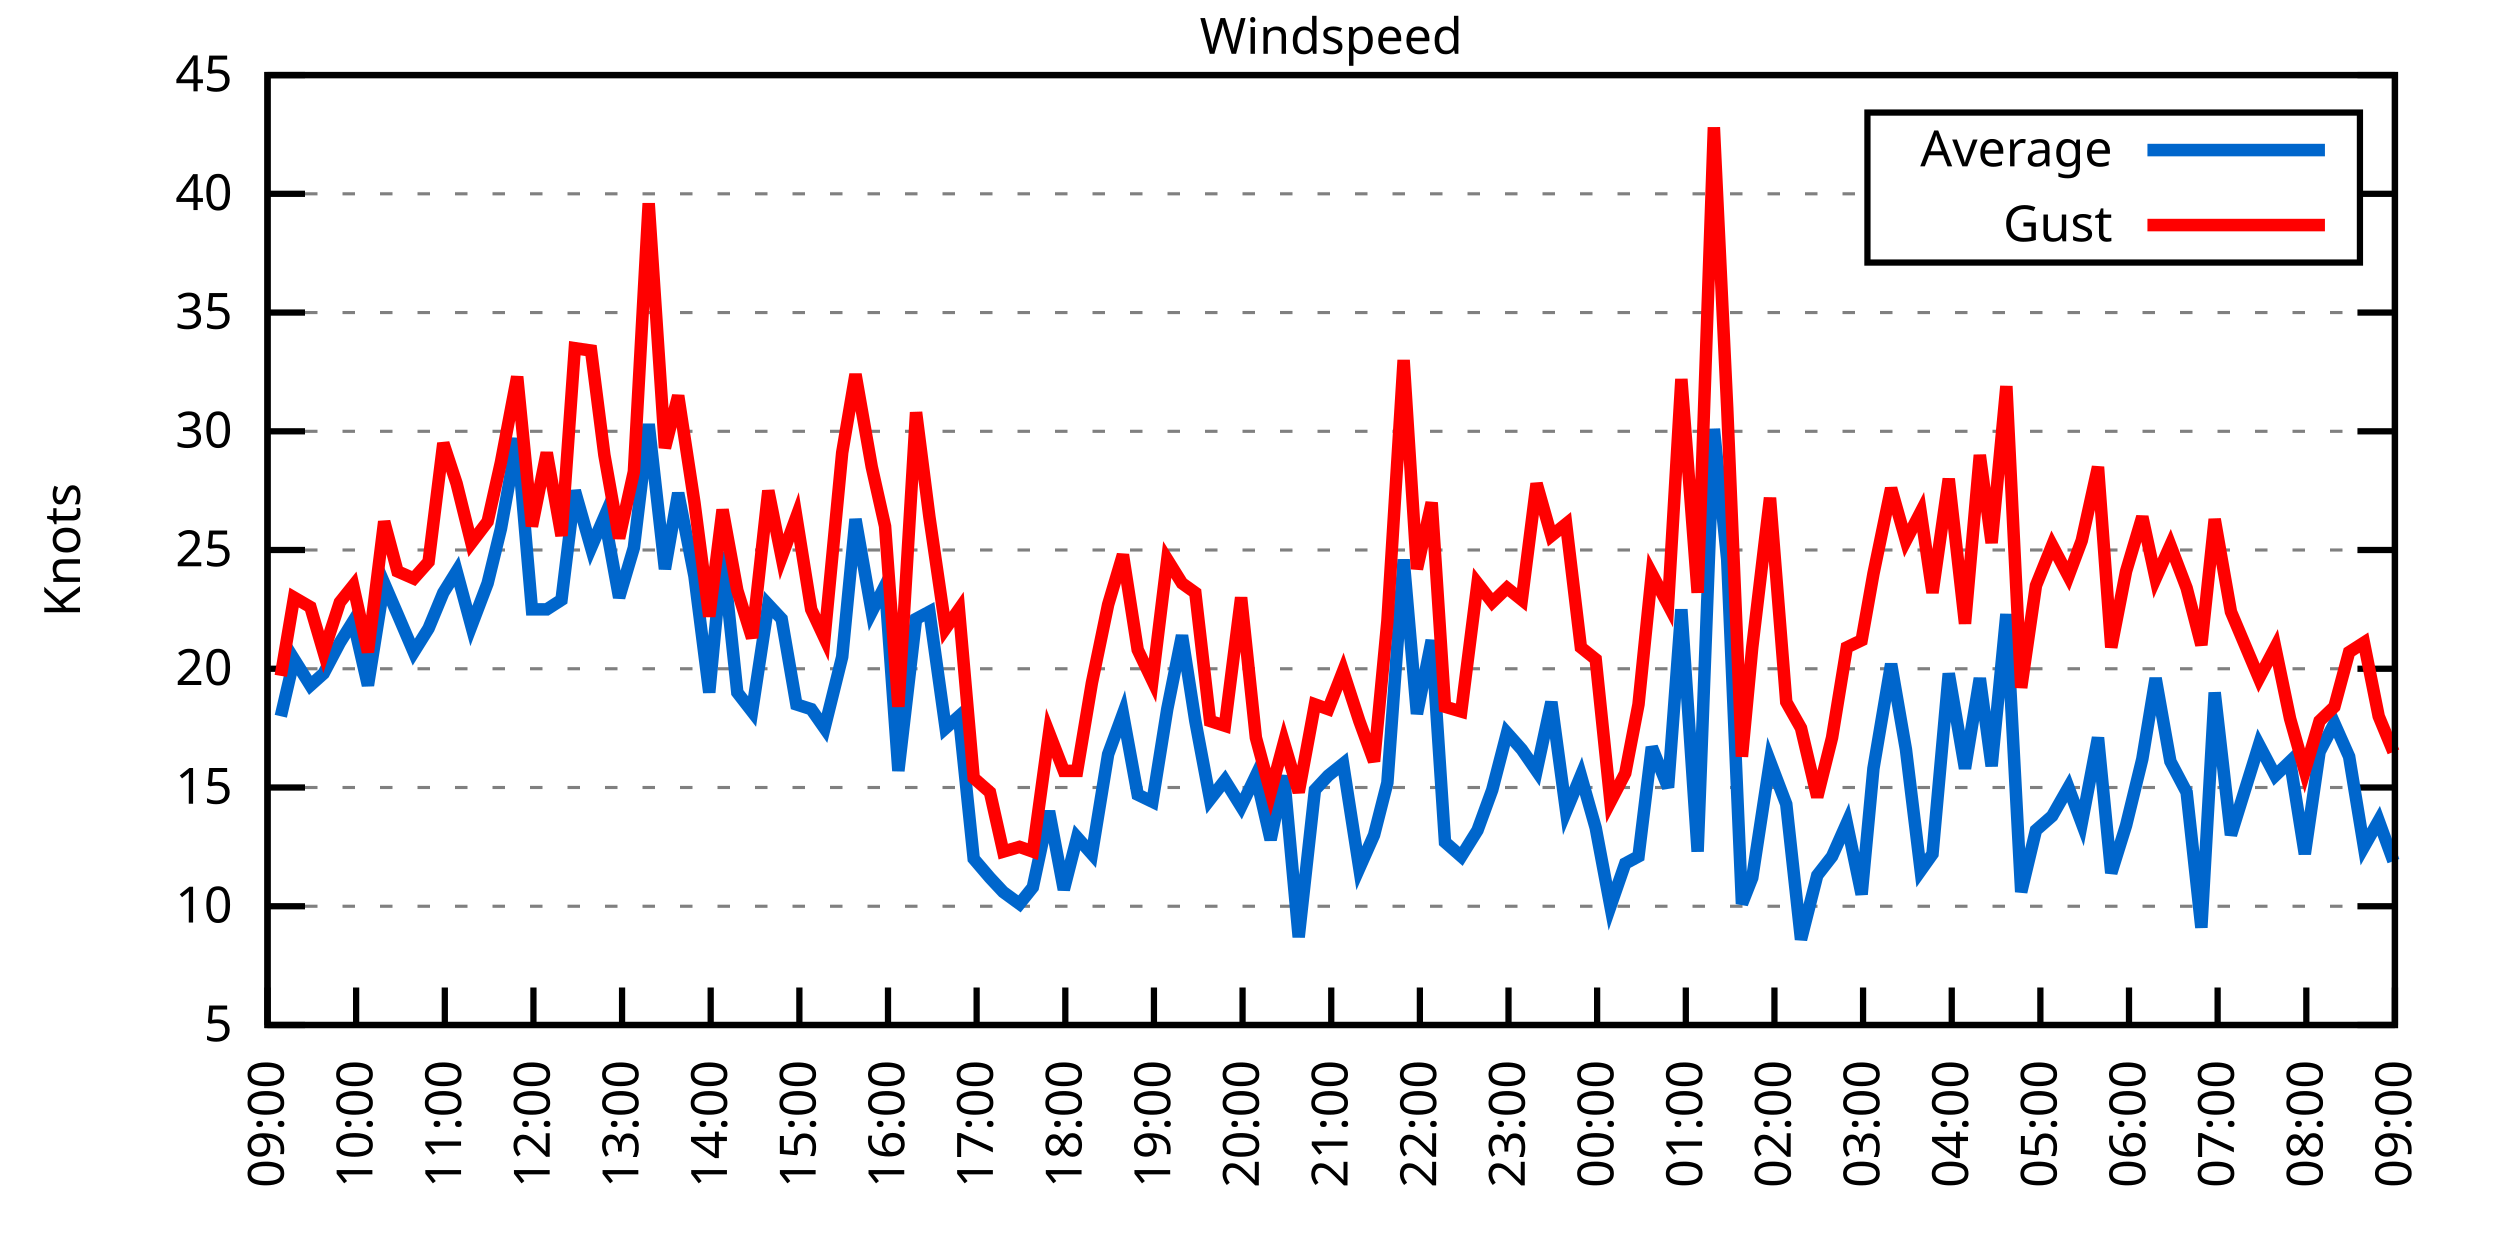
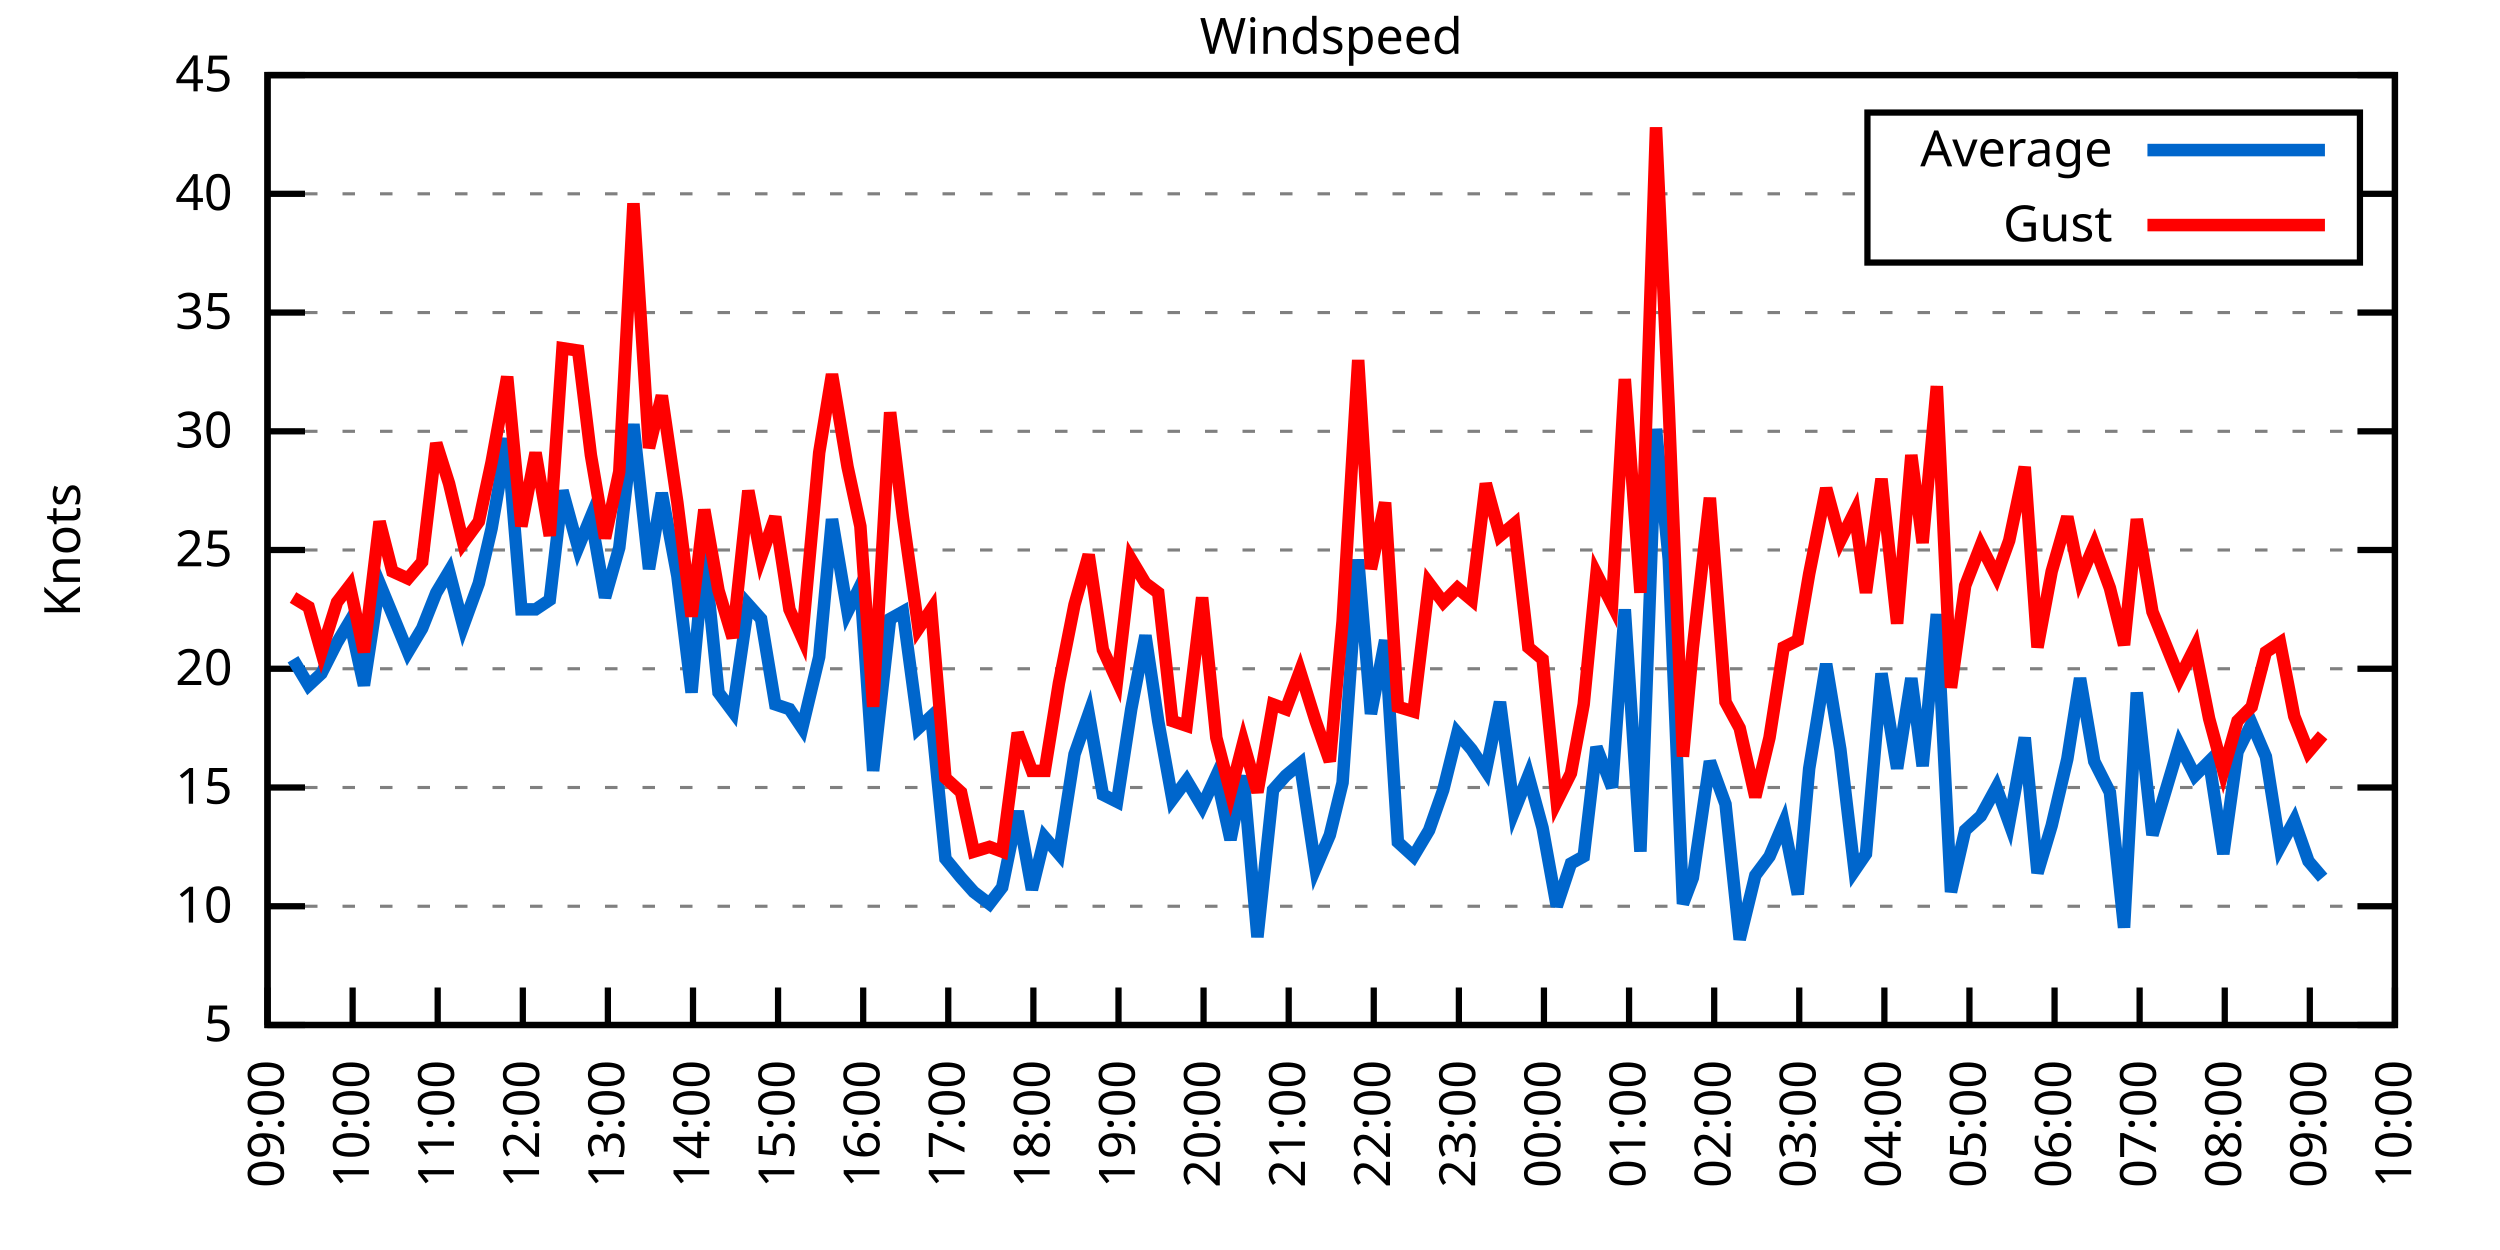
<svg xmlns="http://www.w3.org/2000/svg" xmlns:xlink="http://www.w3.org/1999/xlink" width="400" height="200" viewBox="0 0 400 200">
  <g id="gnuplot_canvas">
    <rect x="0" y="0" width="400" height="200" fill="none" />
    <defs>
      <circle id="gpDot" r="0.5" stroke-width="0.5" stroke="currentColor" />
      <path id="gpPt0" stroke-width="0.333" stroke="currentColor" d="M-1,0 h2 M0,-1 v2" />
      <path id="gpPt1" stroke-width="0.333" stroke="currentColor" d="M-1,-1 L1,1 M1,-1 L-1,1" />
      <path id="gpPt2" stroke-width="0.333" stroke="currentColor" d="M-1,0 L1,0 M0,-1 L0,1 M-1,-1 L1,1 M-1,1 L1,-1" />
      <rect id="gpPt3" stroke-width="0.333" stroke="currentColor" x="-1" y="-1" width="2" height="2" />
      <rect id="gpPt4" stroke-width="0.333" stroke="currentColor" fill="currentColor" x="-1" y="-1" width="2" height="2" />
      <circle id="gpPt5" stroke-width="0.333" stroke="currentColor" cx="0" cy="0" r="1" />
      <use xlink:href="#gpPt5" id="gpPt6" fill="currentColor" stroke="none" />
      <path id="gpPt7" stroke-width="0.333" stroke="currentColor" d="M0,-1.33 L-1.33,0.67 L1.33,0.67 z" />
      <use xlink:href="#gpPt7" id="gpPt8" fill="currentColor" stroke="none" />
      <use xlink:href="#gpPt7" id="gpPt9" stroke="currentColor" transform="rotate(180)" />
      <use xlink:href="#gpPt9" id="gpPt10" fill="currentColor" stroke="none" />
      <use xlink:href="#gpPt3" id="gpPt11" stroke="currentColor" transform="rotate(45)" />
      <use xlink:href="#gpPt11" id="gpPt12" fill="currentColor" stroke="none" />
      <path id="gpPt13" stroke-width="0.333" stroke="currentColor" d="M0,1.330 L1.265,0.411 L0.782,-1.067 L-0.782,-1.076 L-1.265,0.411 z" />
      <use xlink:href="#gpPt13" id="gpPt14" fill="currentColor" stroke="none" />
      <filter id="textbox" filterUnits="objectBoundingBox" x="0" y="0" height="1" width="1">
        <feFlood flood-color="white" flood-opacity="1" result="bgnd" />
        <feComposite in="SourceGraphic" in2="bgnd" operator="atop" />
      </filter>
      <filter id="greybox" filterUnits="objectBoundingBox" x="0" y="0" height="1" width="1">
        <feFlood flood-color="lightgrey" flood-opacity="1" result="grey" />
        <feComposite in="SourceGraphic" in2="grey" operator="atop" />
      </filter>
    </defs>
    <g fill="none" color="white" stroke="currentColor" stroke-width="1.00" stroke-linecap="butt" stroke-linejoin="miter">
</g>
    <g fill="none" color="black" stroke="currentColor" stroke-width="1.00" stroke-linecap="butt" stroke-linejoin="miter">
      <g stroke="none" shape-rendering="crispEdges">
        <polygon fill="rgb(255, 255, 255)" points="42.80,164.00 383.18,164.00 383.18,12.02 42.80,12.02 " />
      </g>
    </g>
    <g fill="none" color="black" stroke="currentColor" stroke-width="1.00" stroke-linecap="butt" stroke-linejoin="miter">
</g>
    <g fill="none" color="black" stroke="black" stroke-width="0.50" stroke-linecap="butt" stroke-linejoin="miter">
</g>
    <g fill="none" color="gray" stroke="currentColor" stroke-width="0.50" stroke-linecap="butt" stroke-linejoin="miter">
      <path stroke="gray" stroke-dasharray="2,4" class="gridline" d="M42.80,164.00 L383.19,164.00  " />
    </g>
    <g fill="none" color="gray" stroke="gray" stroke-width="1.00" stroke-linecap="butt" stroke-linejoin="miter">
</g>
    <g fill="none" color="black" stroke="currentColor" stroke-width="1.00" stroke-linecap="butt" stroke-linejoin="miter">
      <path stroke="black" d="M42.80,164.00 L48.80,164.00 M383.19,164.00 L377.19,164.00  " />
      <g transform="translate(37.20,166.60)" stroke="none" fill="black" font-family="Sans" font-size="8.00" text-anchor="end">
        <text>
          <tspan font-family="Sans"> 5</tspan>
        </text>
      </g>
    </g>
    <g fill="none" color="black" stroke="currentColor" stroke-width="1.00" stroke-linecap="butt" stroke-linejoin="miter">
</g>
    <g fill="none" color="black" stroke="black" stroke-width="0.50" stroke-linecap="butt" stroke-linejoin="miter">
</g>
    <g fill="none" color="gray" stroke="currentColor" stroke-width="0.50" stroke-linecap="butt" stroke-linejoin="miter">
      <path stroke="gray" stroke-dasharray="2,4" class="gridline" d="M42.80,145.00 L383.19,145.00  " />
    </g>
    <g fill="none" color="gray" stroke="gray" stroke-width="1.00" stroke-linecap="butt" stroke-linejoin="miter">
</g>
    <g fill="none" color="black" stroke="currentColor" stroke-width="1.00" stroke-linecap="butt" stroke-linejoin="miter">
      <path stroke="black" d="M42.80,145.00 L48.80,145.00 M383.19,145.00 L377.19,145.00  " />
      <g transform="translate(37.20,147.60)" stroke="none" fill="black" font-family="Sans" font-size="8.00" text-anchor="end">
        <text>
          <tspan font-family="Sans"> 10</tspan>
        </text>
      </g>
    </g>
    <g fill="none" color="black" stroke="currentColor" stroke-width="1.00" stroke-linecap="butt" stroke-linejoin="miter">
</g>
    <g fill="none" color="black" stroke="black" stroke-width="0.50" stroke-linecap="butt" stroke-linejoin="miter">
</g>
    <g fill="none" color="gray" stroke="currentColor" stroke-width="0.50" stroke-linecap="butt" stroke-linejoin="miter">
      <path stroke="gray" stroke-dasharray="2,4" class="gridline" d="M42.80,126.00 L383.19,126.00  " />
    </g>
    <g fill="none" color="gray" stroke="gray" stroke-width="1.00" stroke-linecap="butt" stroke-linejoin="miter">
</g>
    <g fill="none" color="black" stroke="currentColor" stroke-width="1.00" stroke-linecap="butt" stroke-linejoin="miter">
      <path stroke="black" d="M42.80,126.00 L48.80,126.00 M383.19,126.00 L377.19,126.00  " />
      <g transform="translate(37.20,128.60)" stroke="none" fill="black" font-family="Sans" font-size="8.00" text-anchor="end">
        <text>
          <tspan font-family="Sans"> 15</tspan>
        </text>
      </g>
    </g>
    <g fill="none" color="black" stroke="currentColor" stroke-width="1.00" stroke-linecap="butt" stroke-linejoin="miter">
</g>
    <g fill="none" color="black" stroke="black" stroke-width="0.50" stroke-linecap="butt" stroke-linejoin="miter">
</g>
    <g fill="none" color="gray" stroke="currentColor" stroke-width="0.50" stroke-linecap="butt" stroke-linejoin="miter">
      <path stroke="gray" stroke-dasharray="2,4" class="gridline" d="M42.80,107.00 L383.19,107.00  " />
    </g>
    <g fill="none" color="gray" stroke="gray" stroke-width="1.00" stroke-linecap="butt" stroke-linejoin="miter">
</g>
    <g fill="none" color="black" stroke="currentColor" stroke-width="1.00" stroke-linecap="butt" stroke-linejoin="miter">
      <path stroke="black" d="M42.80,107.00 L48.80,107.00 M383.19,107.00 L377.19,107.00  " />
      <g transform="translate(37.20,109.60)" stroke="none" fill="black" font-family="Sans" font-size="8.00" text-anchor="end">
        <text>
          <tspan font-family="Sans"> 20</tspan>
        </text>
      </g>
    </g>
    <g fill="none" color="black" stroke="currentColor" stroke-width="1.00" stroke-linecap="butt" stroke-linejoin="miter">
</g>
    <g fill="none" color="black" stroke="black" stroke-width="0.50" stroke-linecap="butt" stroke-linejoin="miter">
</g>
    <g fill="none" color="gray" stroke="currentColor" stroke-width="0.50" stroke-linecap="butt" stroke-linejoin="miter">
      <path stroke="gray" stroke-dasharray="2,4" class="gridline" d="M42.80,88.00 L383.19,88.00  " />
    </g>
    <g fill="none" color="gray" stroke="gray" stroke-width="1.00" stroke-linecap="butt" stroke-linejoin="miter">
</g>
    <g fill="none" color="black" stroke="currentColor" stroke-width="1.00" stroke-linecap="butt" stroke-linejoin="miter">
      <path stroke="black" d="M42.80,88.00 L48.80,88.00 M383.19,88.00 L377.19,88.00  " />
      <g transform="translate(37.20,90.60)" stroke="none" fill="black" font-family="Sans" font-size="8.00" text-anchor="end">
        <text>
          <tspan font-family="Sans"> 25</tspan>
        </text>
      </g>
    </g>
    <g fill="none" color="black" stroke="currentColor" stroke-width="1.00" stroke-linecap="butt" stroke-linejoin="miter">
</g>
    <g fill="none" color="black" stroke="black" stroke-width="0.50" stroke-linecap="butt" stroke-linejoin="miter">
</g>
    <g fill="none" color="gray" stroke="currentColor" stroke-width="0.50" stroke-linecap="butt" stroke-linejoin="miter">
      <path stroke="gray" stroke-dasharray="2,4" class="gridline" d="M42.80,69.01 L383.19,69.01  " />
    </g>
    <g fill="none" color="gray" stroke="gray" stroke-width="1.00" stroke-linecap="butt" stroke-linejoin="miter">
</g>
    <g fill="none" color="black" stroke="currentColor" stroke-width="1.00" stroke-linecap="butt" stroke-linejoin="miter">
      <path stroke="black" d="M42.80,69.01 L48.80,69.01 M383.19,69.01 L377.19,69.01  " />
      <g transform="translate(37.20,71.61)" stroke="none" fill="black" font-family="Sans" font-size="8.00" text-anchor="end">
        <text>
          <tspan font-family="Sans"> 30</tspan>
        </text>
      </g>
    </g>
    <g fill="none" color="black" stroke="currentColor" stroke-width="1.00" stroke-linecap="butt" stroke-linejoin="miter">
</g>
    <g fill="none" color="black" stroke="black" stroke-width="0.50" stroke-linecap="butt" stroke-linejoin="miter">
</g>
    <g fill="none" color="gray" stroke="currentColor" stroke-width="0.50" stroke-linecap="butt" stroke-linejoin="miter">
      <path stroke="gray" stroke-dasharray="2,4" class="gridline" d="M42.80,50.01 L383.19,50.01  " />
    </g>
    <g fill="none" color="gray" stroke="gray" stroke-width="1.00" stroke-linecap="butt" stroke-linejoin="miter">
</g>
    <g fill="none" color="black" stroke="currentColor" stroke-width="1.00" stroke-linecap="butt" stroke-linejoin="miter">
      <path stroke="black" d="M42.80,50.01 L48.80,50.01 M383.19,50.01 L377.19,50.01  " />
      <g transform="translate(37.20,52.61)" stroke="none" fill="black" font-family="Sans" font-size="8.00" text-anchor="end">
        <text>
          <tspan font-family="Sans"> 35</tspan>
        </text>
      </g>
    </g>
    <g fill="none" color="black" stroke="currentColor" stroke-width="1.00" stroke-linecap="butt" stroke-linejoin="miter">
</g>
    <g fill="none" color="black" stroke="black" stroke-width="0.50" stroke-linecap="butt" stroke-linejoin="miter">
</g>
    <g fill="none" color="gray" stroke="currentColor" stroke-width="0.50" stroke-linecap="butt" stroke-linejoin="miter">
      <path stroke="gray" stroke-dasharray="2,4" class="gridline" d="M42.80,31.01 L298.79,31.01 M377.59,31.01 L383.19,31.01  " />
    </g>
    <g fill="none" color="gray" stroke="gray" stroke-width="1.00" stroke-linecap="butt" stroke-linejoin="miter">
</g>
    <g fill="none" color="black" stroke="currentColor" stroke-width="1.00" stroke-linecap="butt" stroke-linejoin="miter">
      <path stroke="black" d="M42.80,31.01 L48.80,31.01 M383.19,31.01 L377.19,31.01  " />
      <g transform="translate(37.20,33.61)" stroke="none" fill="black" font-family="Sans" font-size="8.00" text-anchor="end">
        <text>
          <tspan font-family="Sans"> 40</tspan>
        </text>
      </g>
    </g>
    <g fill="none" color="black" stroke="currentColor" stroke-width="1.00" stroke-linecap="butt" stroke-linejoin="miter">
</g>
    <g fill="none" color="black" stroke="black" stroke-width="0.50" stroke-linecap="butt" stroke-linejoin="miter">
</g>
    <g fill="none" color="gray" stroke="currentColor" stroke-width="0.50" stroke-linecap="butt" stroke-linejoin="miter">
      <path stroke="gray" stroke-dasharray="2,4" class="gridline" d="M42.80,12.01 L383.19,12.01  " />
    </g>
    <g fill="none" color="gray" stroke="gray" stroke-width="1.00" stroke-linecap="butt" stroke-linejoin="miter">
</g>
    <g fill="none" color="black" stroke="currentColor" stroke-width="1.00" stroke-linecap="butt" stroke-linejoin="miter">
      <path stroke="black" d="M42.80,12.01 L48.80,12.01 M383.19,12.01 L377.19,12.01  " />
      <g transform="translate(37.20,14.61)" stroke="none" fill="black" font-family="Sans" font-size="8.00" text-anchor="end">
        <text>
          <tspan font-family="Sans"> 45</tspan>
        </text>
      </g>
    </g>
    <g fill="none" color="black" stroke="currentColor" stroke-width="1.00" stroke-linecap="butt" stroke-linejoin="miter">
      <path stroke="black" d="M42.80,164.00 L42.80,158.00  " />
      <g transform="translate(45.40,169.60) rotate(270.00)" stroke="none" fill="black" font-family="Sans" font-size="8.00" text-anchor="end">
        <text>
          <tspan font-family="Sans">09:00</tspan>
        </text>
      </g>
    </g>
    <g fill="none" color="black" stroke="currentColor" stroke-width="1.00" stroke-linecap="butt" stroke-linejoin="miter">
-       <path stroke="black" d="M56.98,164.00 L56.98,158.00  " />
-       <g transform="translate(59.58,169.60) rotate(270.00)" stroke="none" fill="black" font-family="Sans" font-size="8.00" text-anchor="end">
+       <path stroke="black" d="M56.42,164.00 L56.42,158.00  " />
+       <g transform="translate(59.02,169.60) rotate(270.00)" stroke="none" fill="black" font-family="Sans" font-size="8.00" text-anchor="end">
        <text>
          <tspan font-family="Sans">10:00</tspan>
        </text>
      </g>
    </g>
    <g fill="none" color="black" stroke="currentColor" stroke-width="1.00" stroke-linecap="butt" stroke-linejoin="miter">
-       <path stroke="black" d="M71.17,164.00 L71.17,158.00  " />
-       <g transform="translate(73.77,169.60) rotate(270.00)" stroke="none" fill="black" font-family="Sans" font-size="8.00" text-anchor="end">
+       <path stroke="black" d="M70.03,164.00 L70.03,158.00  " />
+       <g transform="translate(72.63,169.60) rotate(270.00)" stroke="none" fill="black" font-family="Sans" font-size="8.00" text-anchor="end">
        <text>
          <tspan font-family="Sans">11:00</tspan>
        </text>
      </g>
    </g>
    <g fill="none" color="black" stroke="currentColor" stroke-width="1.00" stroke-linecap="butt" stroke-linejoin="miter">
-       <path stroke="black" d="M85.35,164.00 L85.35,158.00  " />
-       <g transform="translate(87.95,169.60) rotate(270.00)" stroke="none" fill="black" font-family="Sans" font-size="8.00" text-anchor="end">
+       <path stroke="black" d="M83.65,164.00 L83.65,158.00  " />
+       <g transform="translate(86.25,169.60) rotate(270.00)" stroke="none" fill="black" font-family="Sans" font-size="8.00" text-anchor="end">
        <text>
          <tspan font-family="Sans">12:00</tspan>
        </text>
      </g>
    </g>
    <g fill="none" color="black" stroke="currentColor" stroke-width="1.00" stroke-linecap="butt" stroke-linejoin="miter">
-       <path stroke="black" d="M99.53,164.00 L99.53,158.00  " />
-       <g transform="translate(102.13,169.60) rotate(270.00)" stroke="none" fill="black" font-family="Sans" font-size="8.00" text-anchor="end">
+       <path stroke="black" d="M97.26,164.00 L97.26,158.00  " />
+       <g transform="translate(99.86,169.60) rotate(270.00)" stroke="none" fill="black" font-family="Sans" font-size="8.00" text-anchor="end">
        <text>
          <tspan font-family="Sans">13:00</tspan>
        </text>
      </g>
    </g>
    <g fill="none" color="black" stroke="currentColor" stroke-width="1.00" stroke-linecap="butt" stroke-linejoin="miter">
-       <path stroke="black" d="M113.71,164.00 L113.71,158.00  " />
-       <g transform="translate(116.31,169.60) rotate(270.00)" stroke="none" fill="black" font-family="Sans" font-size="8.00" text-anchor="end">
+       <path stroke="black" d="M110.88,164.00 L110.88,158.00  " />
+       <g transform="translate(113.48,169.60) rotate(270.00)" stroke="none" fill="black" font-family="Sans" font-size="8.00" text-anchor="end">
        <text>
          <tspan font-family="Sans">14:00</tspan>
        </text>
      </g>
    </g>
    <g fill="none" color="black" stroke="currentColor" stroke-width="1.00" stroke-linecap="butt" stroke-linejoin="miter">
-       <path stroke="black" d="M127.90,164.00 L127.90,158.00  " />
-       <g transform="translate(130.50,169.60) rotate(270.00)" stroke="none" fill="black" font-family="Sans" font-size="8.00" text-anchor="end">
+       <path stroke="black" d="M124.49,164.00 L124.49,158.00  " />
+       <g transform="translate(127.09,169.60) rotate(270.00)" stroke="none" fill="black" font-family="Sans" font-size="8.00" text-anchor="end">
        <text>
          <tspan font-family="Sans">15:00</tspan>
        </text>
      </g>
    </g>
    <g fill="none" color="black" stroke="currentColor" stroke-width="1.00" stroke-linecap="butt" stroke-linejoin="miter">
-       <path stroke="black" d="M142.08,164.00 L142.08,158.00  " />
-       <g transform="translate(144.68,169.60) rotate(270.00)" stroke="none" fill="black" font-family="Sans" font-size="8.00" text-anchor="end">
+       <path stroke="black" d="M138.11,164.00 L138.11,158.00  " />
+       <g transform="translate(140.71,169.60) rotate(270.00)" stroke="none" fill="black" font-family="Sans" font-size="8.00" text-anchor="end">
        <text>
          <tspan font-family="Sans">16:00</tspan>
        </text>
      </g>
    </g>
    <g fill="none" color="black" stroke="currentColor" stroke-width="1.00" stroke-linecap="butt" stroke-linejoin="miter">
-       <path stroke="black" d="M156.26,164.00 L156.26,158.00  " />
-       <g transform="translate(158.86,169.60) rotate(270.00)" stroke="none" fill="black" font-family="Sans" font-size="8.00" text-anchor="end">
+       <path stroke="black" d="M151.72,164.00 L151.72,158.00  " />
+       <g transform="translate(154.32,169.60) rotate(270.00)" stroke="none" fill="black" font-family="Sans" font-size="8.00" text-anchor="end">
        <text>
          <tspan font-family="Sans">17:00</tspan>
        </text>
      </g>
    </g>
    <g fill="none" color="black" stroke="currentColor" stroke-width="1.00" stroke-linecap="butt" stroke-linejoin="miter">
-       <path stroke="black" d="M170.45,164.00 L170.45,158.00  " />
-       <g transform="translate(173.05,169.60) rotate(270.00)" stroke="none" fill="black" font-family="Sans" font-size="8.00" text-anchor="end">
+       <path stroke="black" d="M165.34,164.00 L165.34,158.00  " />
+       <g transform="translate(167.94,169.60) rotate(270.00)" stroke="none" fill="black" font-family="Sans" font-size="8.00" text-anchor="end">
        <text>
          <tspan font-family="Sans">18:00</tspan>
        </text>
      </g>
    </g>
    <g fill="none" color="black" stroke="currentColor" stroke-width="1.00" stroke-linecap="butt" stroke-linejoin="miter">
-       <path stroke="black" d="M184.63,164.00 L184.63,158.00  " />
-       <g transform="translate(187.23,169.60) rotate(270.00)" stroke="none" fill="black" font-family="Sans" font-size="8.00" text-anchor="end">
+       <path stroke="black" d="M178.96,164.00 L178.96,158.00  " />
+       <g transform="translate(181.56,169.60) rotate(270.00)" stroke="none" fill="black" font-family="Sans" font-size="8.00" text-anchor="end">
        <text>
          <tspan font-family="Sans">19:00</tspan>
        </text>
      </g>
    </g>
    <g fill="none" color="black" stroke="currentColor" stroke-width="1.00" stroke-linecap="butt" stroke-linejoin="miter">
-       <path stroke="black" d="M198.81,164.00 L198.81,158.00  " />
-       <g transform="translate(201.41,169.60) rotate(270.00)" stroke="none" fill="black" font-family="Sans" font-size="8.00" text-anchor="end">
+       <path stroke="black" d="M192.57,164.00 L192.57,158.00  " />
+       <g transform="translate(195.17,169.60) rotate(270.00)" stroke="none" fill="black" font-family="Sans" font-size="8.00" text-anchor="end">
        <text>
          <tspan font-family="Sans">20:00</tspan>
        </text>
      </g>
    </g>
    <g fill="none" color="black" stroke="currentColor" stroke-width="1.00" stroke-linecap="butt" stroke-linejoin="miter">
-       <path stroke="black" d="M213.00,164.00 L213.00,158.00  " />
-       <g transform="translate(215.60,169.60) rotate(270.00)" stroke="none" fill="black" font-family="Sans" font-size="8.00" text-anchor="end">
+       <path stroke="black" d="M206.19,164.00 L206.19,158.00  " />
+       <g transform="translate(208.79,169.60) rotate(270.00)" stroke="none" fill="black" font-family="Sans" font-size="8.00" text-anchor="end">
        <text>
          <tspan font-family="Sans">21:00</tspan>
        </text>
      </g>
    </g>
    <g fill="none" color="black" stroke="currentColor" stroke-width="1.00" stroke-linecap="butt" stroke-linejoin="miter">
-       <path stroke="black" d="M227.18,164.00 L227.18,158.00  " />
-       <g transform="translate(229.78,169.60) rotate(270.00)" stroke="none" fill="black" font-family="Sans" font-size="8.00" text-anchor="end">
+       <path stroke="black" d="M219.80,164.00 L219.80,158.00  " />
+       <g transform="translate(222.40,169.60) rotate(270.00)" stroke="none" fill="black" font-family="Sans" font-size="8.00" text-anchor="end">
        <text>
          <tspan font-family="Sans">22:00</tspan>
        </text>
      </g>
    </g>
    <g fill="none" color="black" stroke="currentColor" stroke-width="1.00" stroke-linecap="butt" stroke-linejoin="miter">
-       <path stroke="black" d="M241.36,164.00 L241.36,158.00  " />
-       <g transform="translate(243.96,169.60) rotate(270.00)" stroke="none" fill="black" font-family="Sans" font-size="8.00" text-anchor="end">
+       <path stroke="black" d="M233.42,164.00 L233.42,158.00  " />
+       <g transform="translate(236.02,169.60) rotate(270.00)" stroke="none" fill="black" font-family="Sans" font-size="8.00" text-anchor="end">
        <text>
          <tspan font-family="Sans">23:00</tspan>
        </text>
      </g>
    </g>
    <g fill="none" color="black" stroke="currentColor" stroke-width="1.00" stroke-linecap="butt" stroke-linejoin="miter">
-       <path stroke="black" d="M255.54,164.00 L255.54,158.00  " />
-       <g transform="translate(258.14,169.60) rotate(270.00)" stroke="none" fill="black" font-family="Sans" font-size="8.00" text-anchor="end">
+       <path stroke="black" d="M247.03,164.00 L247.03,158.00  " />
+       <g transform="translate(249.63,169.60) rotate(270.00)" stroke="none" fill="black" font-family="Sans" font-size="8.00" text-anchor="end">
        <text>
          <tspan font-family="Sans">00:00</tspan>
        </text>
      </g>
    </g>
    <g fill="none" color="black" stroke="currentColor" stroke-width="1.00" stroke-linecap="butt" stroke-linejoin="miter">
-       <path stroke="black" d="M269.73,164.00 L269.73,158.00  " />
-       <g transform="translate(272.33,169.60) rotate(270.00)" stroke="none" fill="black" font-family="Sans" font-size="8.00" text-anchor="end">
+       <path stroke="black" d="M260.65,164.00 L260.65,158.00  " />
+       <g transform="translate(263.25,169.60) rotate(270.00)" stroke="none" fill="black" font-family="Sans" font-size="8.00" text-anchor="end">
        <text>
          <tspan font-family="Sans">01:00</tspan>
        </text>
      </g>
    </g>
    <g fill="none" color="black" stroke="currentColor" stroke-width="1.00" stroke-linecap="butt" stroke-linejoin="miter">
-       <path stroke="black" d="M283.91,164.00 L283.91,158.00  " />
-       <g transform="translate(286.51,169.60) rotate(270.00)" stroke="none" fill="black" font-family="Sans" font-size="8.00" text-anchor="end">
+       <path stroke="black" d="M274.27,164.00 L274.27,158.00  " />
+       <g transform="translate(276.87,169.60) rotate(270.00)" stroke="none" fill="black" font-family="Sans" font-size="8.00" text-anchor="end">
        <text>
          <tspan font-family="Sans">02:00</tspan>
        </text>
      </g>
    </g>
    <g fill="none" color="black" stroke="currentColor" stroke-width="1.00" stroke-linecap="butt" stroke-linejoin="miter">
-       <path stroke="black" d="M298.09,164.00 L298.09,158.00  " />
-       <g transform="translate(300.69,169.60) rotate(270.00)" stroke="none" fill="black" font-family="Sans" font-size="8.00" text-anchor="end">
+       <path stroke="black" d="M287.88,164.00 L287.88,158.00  " />
+       <g transform="translate(290.48,169.60) rotate(270.00)" stroke="none" fill="black" font-family="Sans" font-size="8.00" text-anchor="end">
        <text>
          <tspan font-family="Sans">03:00</tspan>
        </text>
      </g>
    </g>
    <g fill="none" color="black" stroke="currentColor" stroke-width="1.00" stroke-linecap="butt" stroke-linejoin="miter">
-       <path stroke="black" d="M312.28,164.00 L312.28,158.00  " />
-       <g transform="translate(314.88,169.60) rotate(270.00)" stroke="none" fill="black" font-family="Sans" font-size="8.00" text-anchor="end">
+       <path stroke="black" d="M301.50,164.00 L301.50,158.00  " />
+       <g transform="translate(304.10,169.60) rotate(270.00)" stroke="none" fill="black" font-family="Sans" font-size="8.00" text-anchor="end">
        <text>
          <tspan font-family="Sans">04:00</tspan>
        </text>
      </g>
    </g>
    <g fill="none" color="black" stroke="currentColor" stroke-width="1.00" stroke-linecap="butt" stroke-linejoin="miter">
-       <path stroke="black" d="M326.46,164.00 L326.46,158.00  " />
-       <g transform="translate(329.06,169.60) rotate(270.00)" stroke="none" fill="black" font-family="Sans" font-size="8.00" text-anchor="end">
+       <path stroke="black" d="M315.11,164.00 L315.11,158.00  " />
+       <g transform="translate(317.71,169.60) rotate(270.00)" stroke="none" fill="black" font-family="Sans" font-size="8.00" text-anchor="end">
        <text>
          <tspan font-family="Sans">05:00</tspan>
        </text>
      </g>
    </g>
    <g fill="none" color="black" stroke="currentColor" stroke-width="1.00" stroke-linecap="butt" stroke-linejoin="miter">
-       <path stroke="black" d="M340.64,164.00 L340.64,158.00  " />
-       <g transform="translate(343.24,169.60) rotate(270.00)" stroke="none" fill="black" font-family="Sans" font-size="8.00" text-anchor="end">
+       <path stroke="black" d="M328.73,164.00 L328.73,158.00  " />
+       <g transform="translate(331.33,169.60) rotate(270.00)" stroke="none" fill="black" font-family="Sans" font-size="8.00" text-anchor="end">
        <text>
          <tspan font-family="Sans">06:00</tspan>
        </text>
      </g>
    </g>
    <g fill="none" color="black" stroke="currentColor" stroke-width="1.00" stroke-linecap="butt" stroke-linejoin="miter">
-       <path stroke="black" d="M354.82,164.00 L354.82,158.00  " />
-       <g transform="translate(357.42,169.60) rotate(270.00)" stroke="none" fill="black" font-family="Sans" font-size="8.00" text-anchor="end">
+       <path stroke="black" d="M342.34,164.00 L342.34,158.00  " />
+       <g transform="translate(344.94,169.60) rotate(270.00)" stroke="none" fill="black" font-family="Sans" font-size="8.00" text-anchor="end">
        <text>
          <tspan font-family="Sans">07:00</tspan>
        </text>
      </g>
    </g>
    <g fill="none" color="black" stroke="currentColor" stroke-width="1.00" stroke-linecap="butt" stroke-linejoin="miter">
-       <path stroke="black" d="M369.01,164.00 L369.01,158.00  " />
-       <g transform="translate(371.61,169.60) rotate(270.00)" stroke="none" fill="black" font-family="Sans" font-size="8.00" text-anchor="end">
+       <path stroke="black" d="M355.96,164.00 L355.96,158.00  " />
+       <g transform="translate(358.56,169.60) rotate(270.00)" stroke="none" fill="black" font-family="Sans" font-size="8.00" text-anchor="end">
        <text>
          <tspan font-family="Sans">08:00</tspan>
+         </text>
+       </g>
+     </g>
+     <g fill="none" color="black" stroke="currentColor" stroke-width="1.00" stroke-linecap="butt" stroke-linejoin="miter">
+       <path stroke="black" d="M369.57,164.00 L369.57,158.00  " />
+       <g transform="translate(372.17,169.60) rotate(270.00)" stroke="none" fill="black" font-family="Sans" font-size="8.00" text-anchor="end">
+         <text>
+           <tspan font-family="Sans">09:00</tspan>
        </text>
      </g>
    </g>
    <g fill="none" color="black" stroke="currentColor" stroke-width="1.00" stroke-linecap="butt" stroke-linejoin="miter">
      <path stroke="black" d="M383.19,164.00 L383.19,158.00  " />
      <g transform="translate(385.79,169.60) rotate(270.00)" stroke="none" fill="black" font-family="Sans" font-size="8.00" text-anchor="end">
        <text>
-           <tspan font-family="Sans">09:00</tspan>
+           <tspan font-family="Sans">10:00</tspan>
        </text>
      </g>
    </g>
    <g fill="none" color="black" stroke="currentColor" stroke-width="1.00" stroke-linecap="butt" stroke-linejoin="miter">
</g>
    <g fill="none" color="black" stroke="currentColor" stroke-width="1.00" stroke-linecap="butt" stroke-linejoin="miter">
      <path stroke="black" d="M42.80,12.01 L42.80,164.00 L383.19,164.00 L383.19,12.01 L42.80,12.01 Z  " />
    </g>
    <g fill="none" color="black" stroke="currentColor" stroke-width="1.00" stroke-linecap="butt" stroke-linejoin="miter">
</g>
    <g fill="none" color="black" stroke="currentColor" stroke-width="1.00" stroke-linecap="butt" stroke-linejoin="miter">
      <path stroke="black" d="M298.79,42.01 L298.79,18.01 L377.59,18.01 L377.59,42.01 L298.79,42.01 Z  " />
    </g>
    <g id="Windspeed_plot_1">
      <g fill="none" color="white" stroke="black" stroke-width="2.00" stroke-linecap="butt" stroke-linejoin="miter">
</g>
      <g fill="none" color="black" stroke="currentColor" stroke-width="2.00" stroke-linecap="butt" stroke-linejoin="miter">
        <g transform="translate(337.99,26.61)" stroke="none" fill="black" font-family="Sans" font-size="8.00" text-anchor="end">
          <text>
            <tspan font-family="Sans">Average</tspan>
          </text>
        </g>
      </g>
      <g fill="none" color="black" stroke="currentColor" stroke-width="2.00" stroke-linecap="butt" stroke-linejoin="miter">
-         <path stroke="rgb(  0, 102, 204)" d="M343.59,24.01 L371.99,24.01 M44.93,114.60 L47.05,105.48 L49.66,109.66 L51.78,107.76 L54.38,102.82 L56.51,99.40   L58.87,109.66 L61.47,93.32 L63.60,98.26 L66.20,104.34 L68.57,100.54 L70.93,94.84 L73.06,91.42 L75.42,100.16   L78.02,93.32 L80.15,84.59 L82.75,70.15 L85.11,97.50 L87.48,97.50 L89.84,95.98 L91.97,78.51 L94.57,87.63   L96.70,82.69 L99.06,95.60 L101.42,87.63 L103.79,67.87 L106.39,91.04 L108.51,78.89 L111.11,92.18 L113.48,110.80   L115.61,88.38 L117.97,110.80 L120.33,113.84 L122.93,96.74 L125.06,99.02 L127.42,112.70 L129.79,113.46 L131.92,116.50   L134.75,105.10 L136.88,83.07 L139.48,97.88 L141.61,93.70 L143.74,123.34 L146.57,99.02 L148.70,97.88 L151.30,116.50   L153.43,114.60 L155.79,137.40 L158.39,140.44 L160.52,142.72 L163.12,144.62 L165.25,141.96 L167.85,129.80 L170.21,142.34   L172.34,133.98 L174.70,136.64 L177.30,120.68 L179.67,114.22 L182.03,127.14 L184.39,128.28 L186.76,113.46 L189.12,101.68   L191.25,115.36 L193.61,127.90 L195.98,124.86 L198.58,129.04 L200.94,124.10 L203.30,134.36 L205.43,124.10 L207.79,149.94   L210.39,126.38 L212.52,124.10 L214.89,122.20 L217.49,138.92 L219.85,133.60 L221.98,125.24 L224.58,89.52 L226.71,114.22   L229.07,102.44 L231.20,134.74 L233.80,137.02 L236.40,132.84 L238.76,126.38 L241.12,117.26 L243.49,119.92 L245.85,123.34   L248.22,112.32 L250.58,129.80 L252.94,124.10 L255.31,132.46 L257.67,145.00 L260.04,138.16 L262.16,137.02 L264.29,119.54   L266.89,126.00 L269.02,97.50 L271.62,136.26 L274.22,68.63 L276.35,89.52 L278.71,144.62 L280.36,140.44 L283.20,121.82   L285.80,128.66 L288.16,150.32 L290.76,140.06 L293.13,137.02 L295.49,131.70 L297.86,143.10 L299.75,122.96 L302.58,106.24   L304.95,119.92 L307.31,139.30 L309.20,136.64 L311.80,107.76 L314.40,122.96 L316.77,108.52 L318.66,122.58 L321.02,98.26   L323.39,142.72 L325.75,132.84 L328.35,130.56 L330.95,126.00 L333.08,131.70 L335.68,118.02 L337.80,139.68 L340.17,132.08   L342.77,121.44 L344.90,108.52 L347.26,121.82 L349.86,126.76 L352.22,148.42 L354.35,110.80 L356.95,133.60 L361.44,119.16   L364.04,124.10 L366.41,121.82 L368.77,136.64 L371.13,120.30 L373.50,115.74 L375.86,121.06 L378.23,135.50 L380.59,131.32   L382.95,137.78  " />
+         <path stroke="rgb(  0, 102, 204)" d="M343.59,24.01 L371.99,24.01 M46.88,105.48 L49.38,109.66 L51.42,107.76 L53.92,102.82 L55.96,99.40 L58.23,109.66   L60.73,93.32 L62.77,98.26 L65.27,104.34 L67.54,100.54 L69.80,94.84 L71.85,91.42 L74.12,100.16 L76.61,93.32   L78.65,84.59 L81.15,70.15 L83.42,97.50 L85.69,97.50 L87.96,95.98 L90.00,78.51 L92.50,87.63 L94.54,82.69   L96.81,95.60 L99.08,87.63 L101.35,67.87 L103.84,91.04 L105.89,78.89 L108.38,92.18 L110.65,110.80 L112.69,88.38   L114.96,110.80 L117.23,113.84 L119.73,96.74 L121.77,99.02 L124.04,112.70 L126.31,113.46 L128.35,116.50 L131.07,105.10   L133.12,83.07 L135.61,97.88 L137.66,93.70 L139.70,123.34 L142.42,99.02 L144.46,97.88 L146.96,116.50 L149.00,114.60   L151.27,137.40 L153.77,140.44 L155.81,142.72 L158.31,144.62 L160.35,141.96 L162.84,129.80 L165.11,142.34 L167.16,133.98   L169.43,136.64 L171.92,120.68 L174.19,114.22 L176.46,127.14 L178.73,128.28 L181.00,113.46 L183.27,101.68 L185.31,115.36   L187.58,127.90 L189.85,124.86 L192.34,129.04 L194.61,124.10 L196.88,134.36 L198.93,124.10 L201.19,149.94 L203.69,126.38   L205.73,124.10 L208.00,122.20 L210.50,138.92 L212.77,133.60 L214.81,125.24 L217.31,89.52 L219.35,114.22 L221.62,102.44   L223.66,134.74 L226.16,137.02 L228.65,132.84 L230.92,126.38 L233.19,117.26 L235.46,119.92 L237.73,123.34 L240.00,112.32   L242.27,129.80 L244.54,124.10 L246.81,132.46 L249.08,145.00 L251.35,138.16 L253.39,137.02 L255.43,119.54 L257.93,126.00   L259.97,97.50 L262.47,136.26 L264.96,68.63 L267.00,89.52 L269.27,144.62 L270.86,140.44 L273.58,121.82 L276.08,128.66   L278.35,150.32 L280.85,140.06 L283.12,137.02 L285.38,131.70 L287.65,143.10 L289.47,122.96 L292.19,106.24 L294.46,119.92   L296.73,139.30 L298.55,136.64 L301.04,107.76 L303.54,122.96 L305.81,108.52 L307.62,122.58 L309.89,98.26 L312.16,142.72   L314.43,132.84 L316.93,130.56 L319.42,126.00 L321.47,131.70 L323.96,118.02 L326.00,139.68 L328.27,132.08 L330.77,121.44   L332.81,108.52 L335.08,121.82 L337.58,126.76 L339.85,148.42 L341.89,110.80 L344.39,133.60 L348.70,119.16 L351.19,124.10   L353.46,121.82 L355.73,136.64 L358.00,120.30 L360.27,115.74 L362.54,121.06 L364.81,135.50 L367.08,131.32 L369.35,137.78   L371.62,140.44  " />
      </g>
    </g>
    <g id="Windspeed_plot_2">
      <g fill="none" color="black" stroke="currentColor" stroke-width="2.00" stroke-linecap="butt" stroke-linejoin="miter">
        <g transform="translate(337.99,38.61)" stroke="none" fill="black" font-family="Sans" font-size="8.00" text-anchor="end">
          <text>
            <tspan font-family="Sans">Gust</tspan>
          </text>
        </g>
      </g>
      <g fill="none" color="black" stroke="currentColor" stroke-width="2.00" stroke-linecap="butt" stroke-linejoin="miter">
-         <path stroke="rgb(255,   0,   0)" d="M343.59,36.01 L371.99,36.01 M44.93,108.14 L47.05,95.60 L49.66,97.12 L51.78,104.34 L54.38,96.36 L56.51,93.70   L58.87,104.34 L61.47,83.45 L63.60,91.42 L66.20,92.56 L68.57,89.90 L70.93,70.91 L73.06,77.37 L75.42,86.87   L78.02,83.45 L80.15,73.95 L82.75,60.27 L85.11,84.21 L87.48,72.43 L89.84,85.73 L91.97,55.71 L94.57,56.09   L96.70,72.81 L99.06,86.11 L101.42,75.47 L103.79,32.53 L106.39,71.67 L108.51,63.31 L111.11,80.41 L113.48,98.64   L115.61,81.55 L117.97,94.46 L120.33,102.06 L122.93,78.51 L125.06,89.14 L127.42,82.69 L129.79,97.50 L131.92,102.06   L134.75,72.43 L136.88,59.89 L139.48,74.71 L141.61,84.21 L143.74,113.08 L146.57,65.97 L148.70,82.69 L151.30,100.54   L153.43,97.50 L155.79,124.48 L158.39,126.76 L160.52,136.26 L163.12,135.50 L165.25,136.26 L167.85,117.26 L170.21,123.34   L172.34,123.34 L174.70,109.28 L177.30,96.74 L179.67,88.76 L182.03,103.96 L184.39,108.90 L186.76,89.52 L189.12,93.32   L191.25,94.84 L193.61,115.36 L195.98,116.12 L198.58,95.60 L200.94,118.02 L203.30,126.76 L205.43,118.78 L207.79,126.76   L210.39,112.70 L212.52,113.46 L214.89,107.38 L217.49,115.36 L219.85,121.82 L221.98,99.40 L224.58,57.61 L226.71,91.04   L229.07,80.41 L231.20,113.08 L233.80,113.84 L236.40,93.32 L238.76,96.36 L241.12,94.08 L243.49,95.98 L245.85,77.37   L248.22,85.73 L250.58,83.83 L252.94,103.58 L255.31,105.48 L257.67,128.28 L260.04,123.72 L262.16,112.70 L264.29,91.80   L266.89,96.74 L269.02,60.65 L271.62,94.84 L274.22,20.37 L276.35,65.21 L278.71,121.06 L280.36,103.58 L283.20,79.65   L285.80,112.32 L288.16,116.50 L290.76,127.52 L293.13,118.02 L295.49,103.58 L297.86,102.44 L299.75,91.80 L302.58,78.13   L304.95,86.49 L307.31,81.93 L309.20,94.84 L311.80,76.61 L314.40,99.78 L316.77,72.81 L318.66,86.87 L321.02,61.79   L323.39,110.04 L325.75,93.70 L328.35,87.25 L330.95,92.18 L333.08,86.49 L335.68,74.71 L337.80,103.58 L340.17,91.42   L342.77,82.69 L344.90,92.56 L347.26,87.25 L349.86,94.08 L352.22,103.20 L354.35,83.07 L356.95,97.88 L361.44,108.52   L364.04,103.58 L366.41,114.98 L368.77,123.34 L371.13,115.36 L373.50,113.08 L375.86,104.34 L378.23,102.82 L380.59,114.60   L382.95,120.30  " />
+         <path stroke="rgb(255,   0,   0)" d="M343.59,36.01 L371.99,36.01 M46.88,95.60 L49.38,97.12 L51.42,104.34 L53.92,96.36 L55.96,93.70 L58.23,104.34   L60.73,83.45 L62.77,91.42 L65.27,92.56 L67.54,89.90 L69.80,70.91 L71.85,77.37 L74.12,86.87 L76.61,83.45   L78.65,73.95 L81.15,60.27 L83.42,84.21 L85.69,72.43 L87.96,85.73 L90.00,55.71 L92.50,56.09 L94.54,72.81   L96.81,86.11 L99.08,75.47 L101.35,32.53 L103.84,71.67 L105.89,63.31 L108.38,80.41 L110.65,98.64 L112.69,81.55   L114.96,94.46 L117.23,102.06 L119.73,78.51 L121.77,89.14 L124.04,82.69 L126.31,97.50 L128.35,102.06 L131.07,72.43   L133.12,59.89 L135.61,74.71 L137.66,84.21 L139.70,113.08 L142.42,65.97 L144.46,82.69 L146.96,100.54 L149.00,97.50   L151.27,124.48 L153.77,126.76 L155.81,136.26 L158.31,135.50 L160.35,136.26 L162.84,117.26 L165.11,123.34 L167.16,123.34   L169.43,109.28 L171.92,96.74 L174.19,88.76 L176.46,103.96 L178.73,108.90 L181.00,89.52 L183.27,93.32 L185.31,94.84   L187.58,115.36 L189.85,116.12 L192.34,95.60 L194.61,118.02 L196.88,126.76 L198.93,118.78 L201.19,126.76 L203.69,112.70   L205.73,113.46 L208.00,107.38 L210.50,115.36 L212.77,121.82 L214.81,99.40 L217.31,57.61 L219.35,91.04 L221.62,80.41   L223.66,113.08 L226.16,113.84 L228.65,93.32 L230.92,96.36 L233.19,94.08 L235.46,95.98 L237.73,77.37 L240.00,85.73   L242.27,83.83 L244.54,103.58 L246.81,105.48 L249.08,128.28 L251.35,123.72 L253.39,112.70 L255.43,91.80 L257.93,96.74   L259.97,60.65 L262.47,94.84 L264.96,20.37 L267.00,65.21 L269.27,121.06 L270.86,103.58 L273.58,79.65 L276.08,112.32   L278.35,116.50 L280.85,127.52 L283.12,118.02 L285.38,103.58 L287.65,102.44 L289.47,91.80 L292.19,78.13 L294.46,86.49   L296.73,81.93 L298.55,94.84 L301.04,76.61 L303.54,99.78 L305.81,72.81 L307.62,86.87 L309.89,61.79 L312.16,110.04   L314.43,93.70 L316.93,87.25 L319.42,92.18 L321.47,86.49 L323.96,74.71 L326.00,103.58 L328.27,91.42 L330.77,82.69   L332.81,92.56 L335.08,87.25 L337.58,94.08 L339.85,103.20 L341.89,83.07 L344.39,97.88 L348.70,108.52 L351.19,103.58   L353.46,114.98 L355.73,123.34 L358.00,115.36 L360.27,113.08 L362.54,104.34 L364.81,102.82 L367.08,114.60 L369.35,120.30   L371.62,117.64  " />
      </g>
    </g>
    <g fill="none" color="black" stroke="currentColor" stroke-width="2.00" stroke-linecap="butt" stroke-linejoin="miter">
</g>
    <g fill="none" color="black" stroke="black" stroke-width="1.00" stroke-linecap="butt" stroke-linejoin="miter">
</g>
    <g fill="none" color="black" stroke="currentColor" stroke-width="1.00" stroke-linecap="butt" stroke-linejoin="miter">
      <path stroke="black" d="M42.80,12.01 L42.80,164.00 L383.19,164.00 L383.19,12.01 L42.80,12.01 Z  " />
      <g transform="translate(12.80,88.01) rotate(270.00)" stroke="none" fill="black" font-family="Sans" font-size="8.00" text-anchor="middle">
        <text>
          <tspan font-family="Sans">Knots</tspan>
        </text>
      </g>
    </g>
    <g fill="none" color="black" stroke="currentColor" stroke-width="1.00" stroke-linecap="butt" stroke-linejoin="miter">
</g>
    <g fill="none" color="black" stroke="currentColor" stroke-width="1.00" stroke-linecap="butt" stroke-linejoin="miter">
      <g transform="translate(212.99,8.61)" stroke="none" fill="black" font-family="Sans" font-size="8.00" text-anchor="middle">
        <text>
          <tspan font-family="Sans">Windspeed</tspan>
        </text>
      </g>
    </g>
    <g fill="none" color="black" stroke="currentColor" stroke-width="1.00" stroke-linecap="butt" stroke-linejoin="miter">
</g>
  </g>
</svg>
